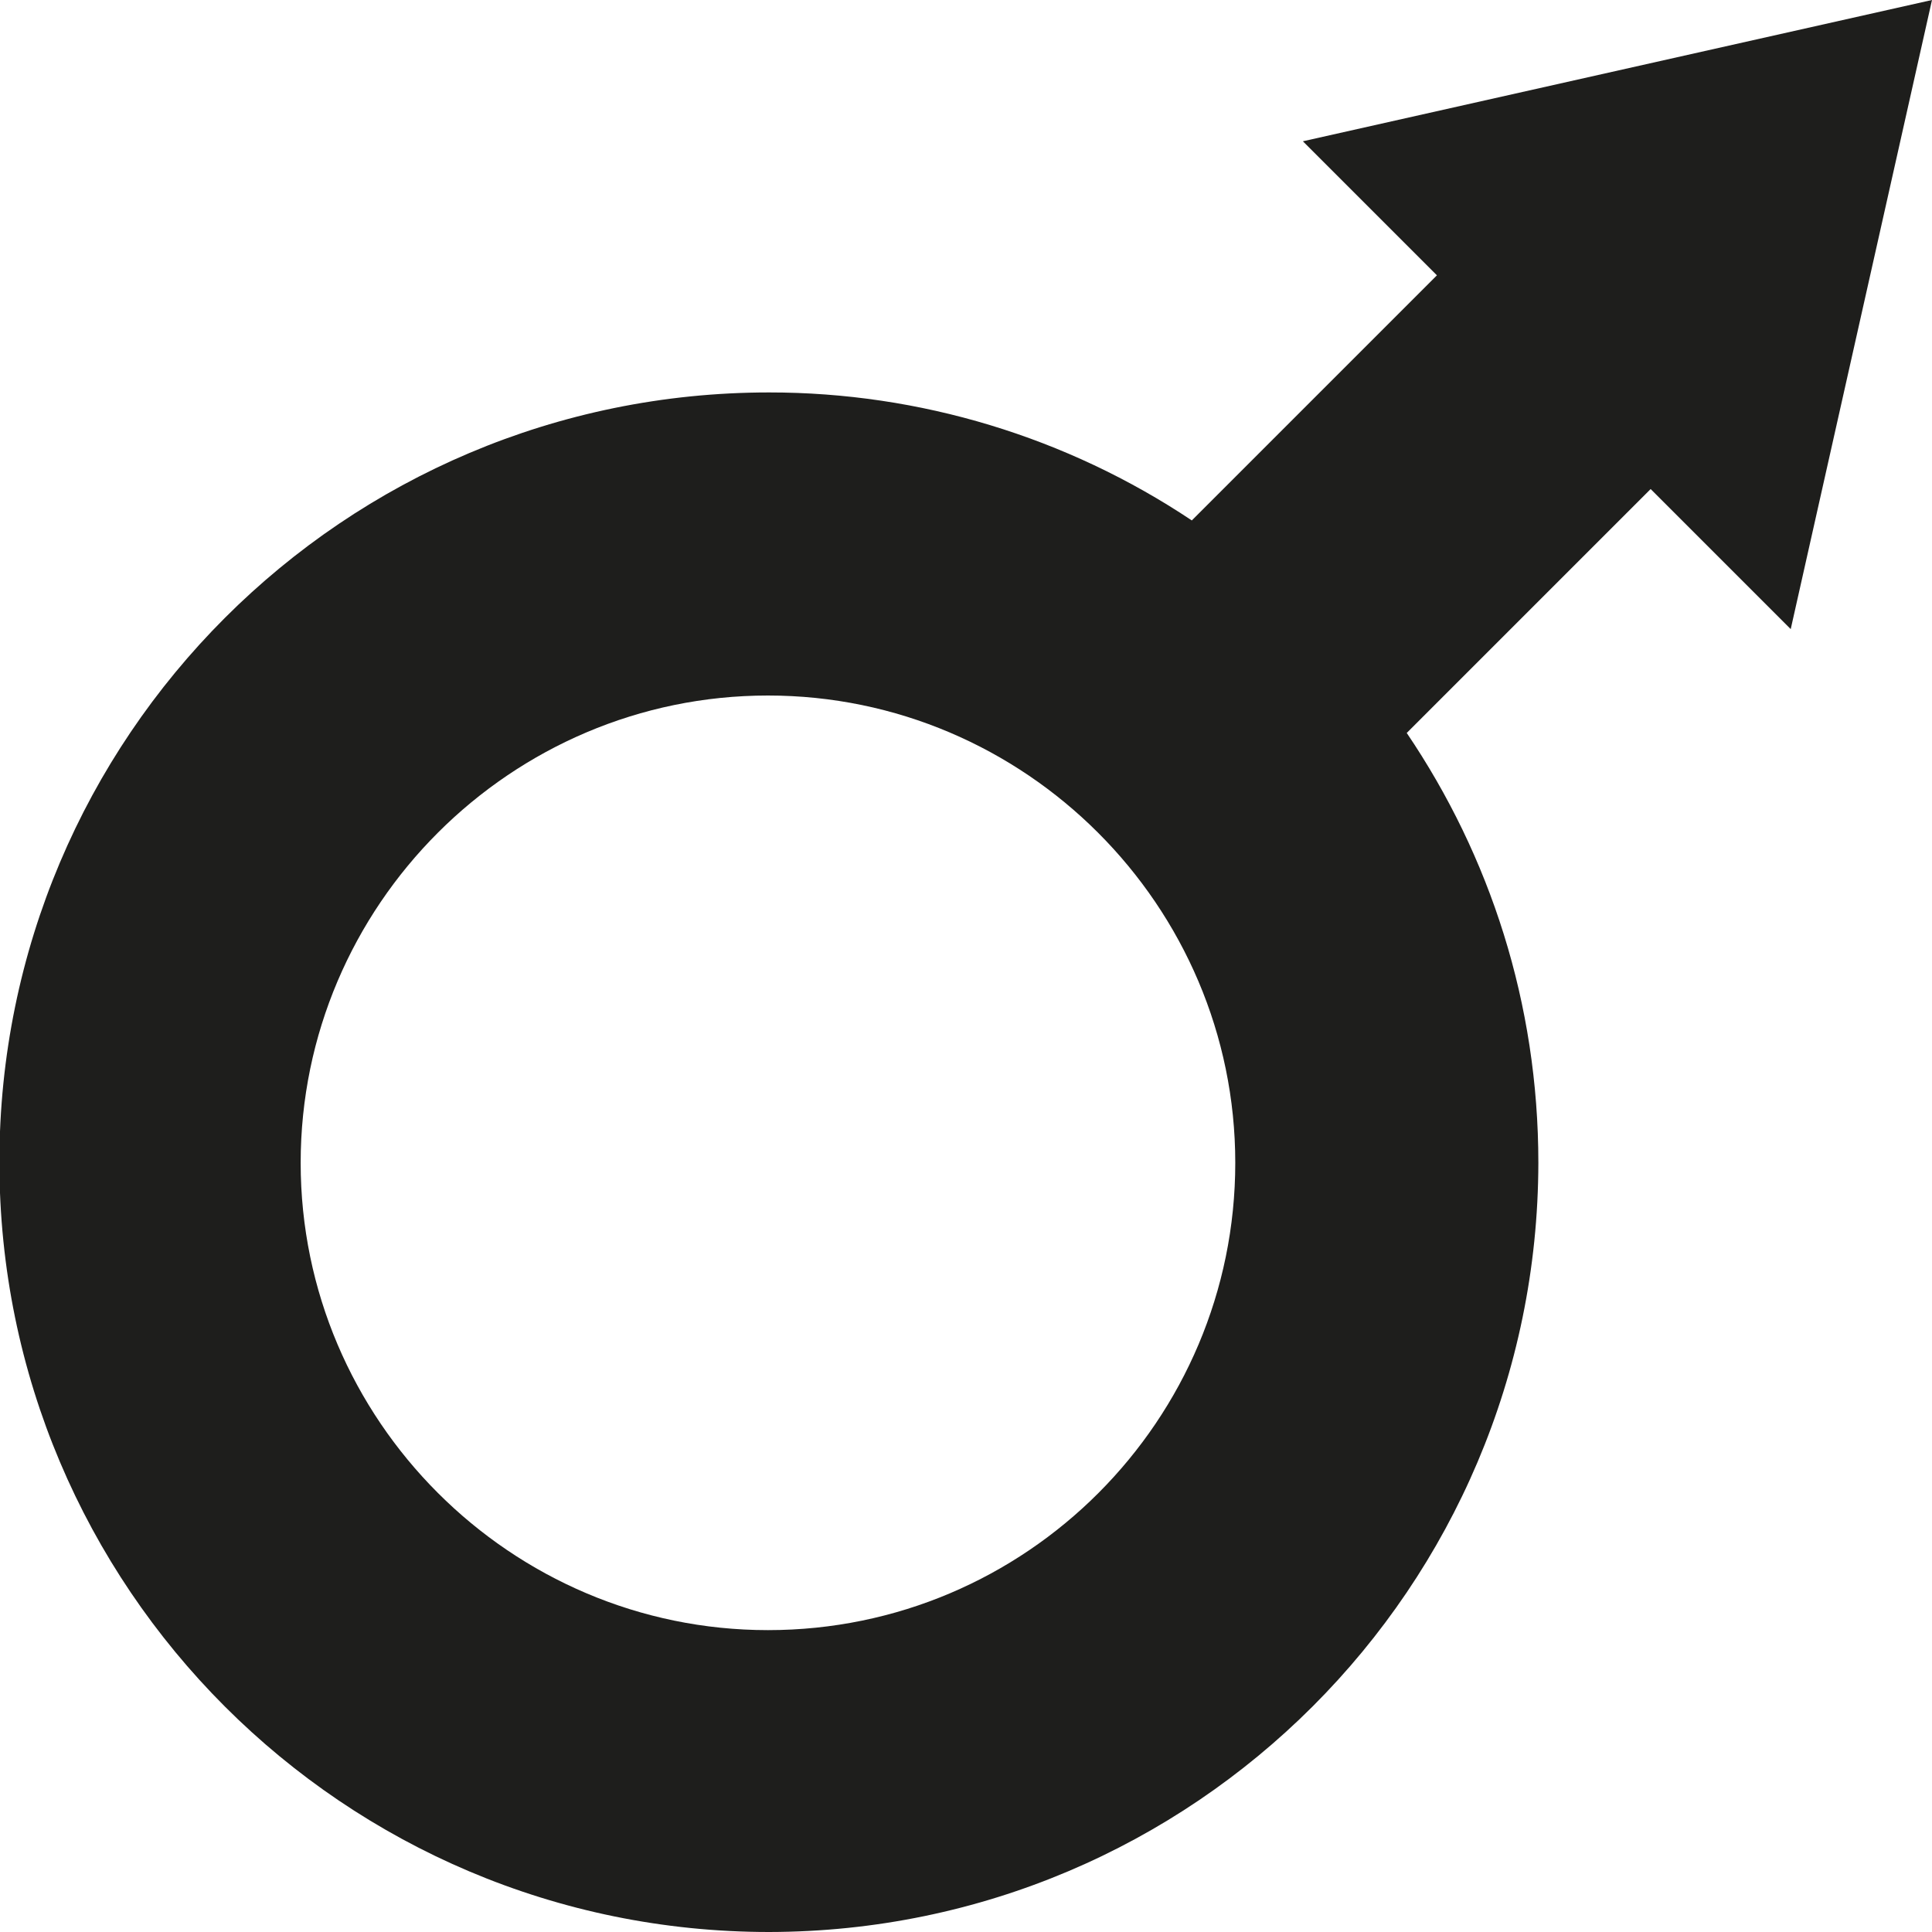
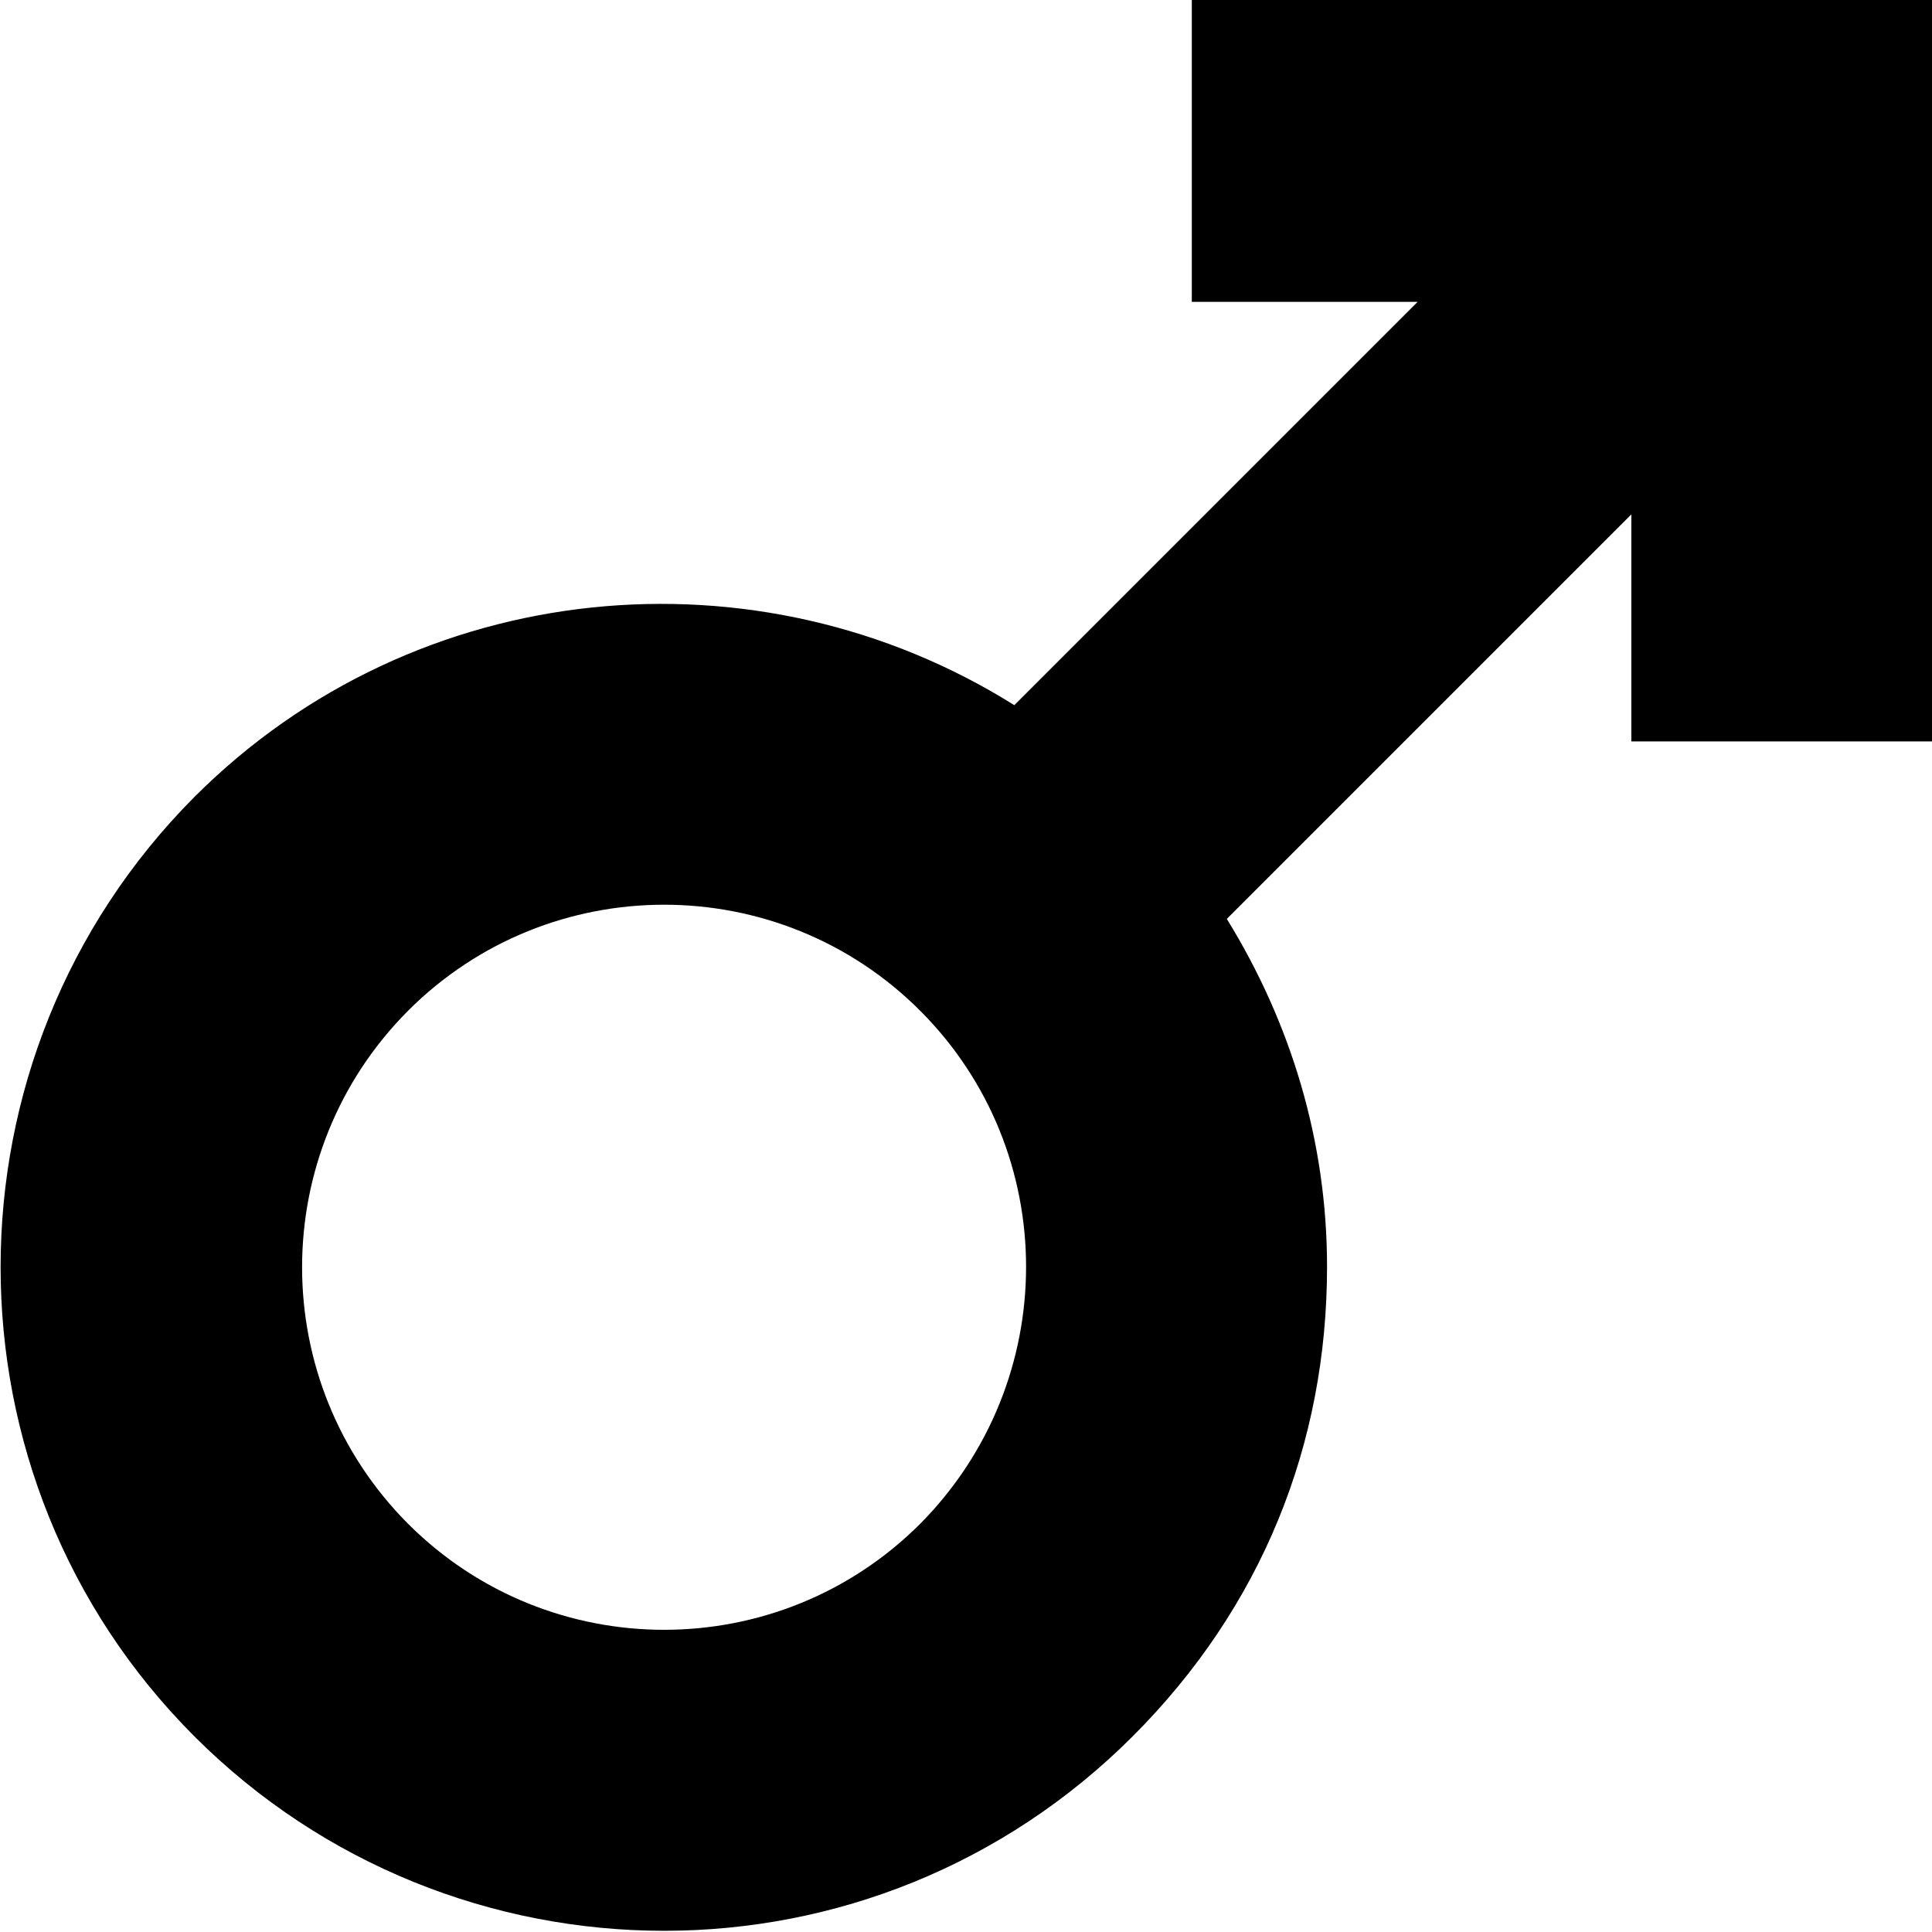
<svg xmlns="http://www.w3.org/2000/svg" viewBox="0 0 16 16">
-   <path fill="#1e1e1c" d="M14.83 5.21 16 0l-5.21 1.17 1.11 1.11-2.03 2.03a6.3 6.3 0 0 0-3.5-1.06 6.374 6.374 0 0 0 0 12.75 6.38 6.38 0 0 0 6.37-6.37c0-1.32-.4-2.54-1.09-3.56l2.02-2.02zM6.36 13.5c-2.13 0-3.87-1.74-3.87-3.87s1.74-3.87 3.87-3.87 3.87 1.74 3.87 3.87S8.5 13.5 6.36 13.5" />
+   <path d="M9.87 0v2.5h1.87L8.4 5.84c-2.12-1.33-4.95-1.08-6.79.76-2.14 2.15-2.14 5.64 0 7.78 1.07 1.07 2.48 1.61 3.89 1.61s2.81-.54 3.88-1.61 1.61-2.42 1.61-3.89c0-1.04-.3-2.02-.83-2.88l3.35-3.35v1.88h2.5V0zM7.62 12.62a3 3 0 0 1-4.24 0 3.01 3.01 0 0 1 0-4.25c1.17-1.17 3.07-1.17 4.24 0s1.17 3.07 0 4.25" />
</svg>
